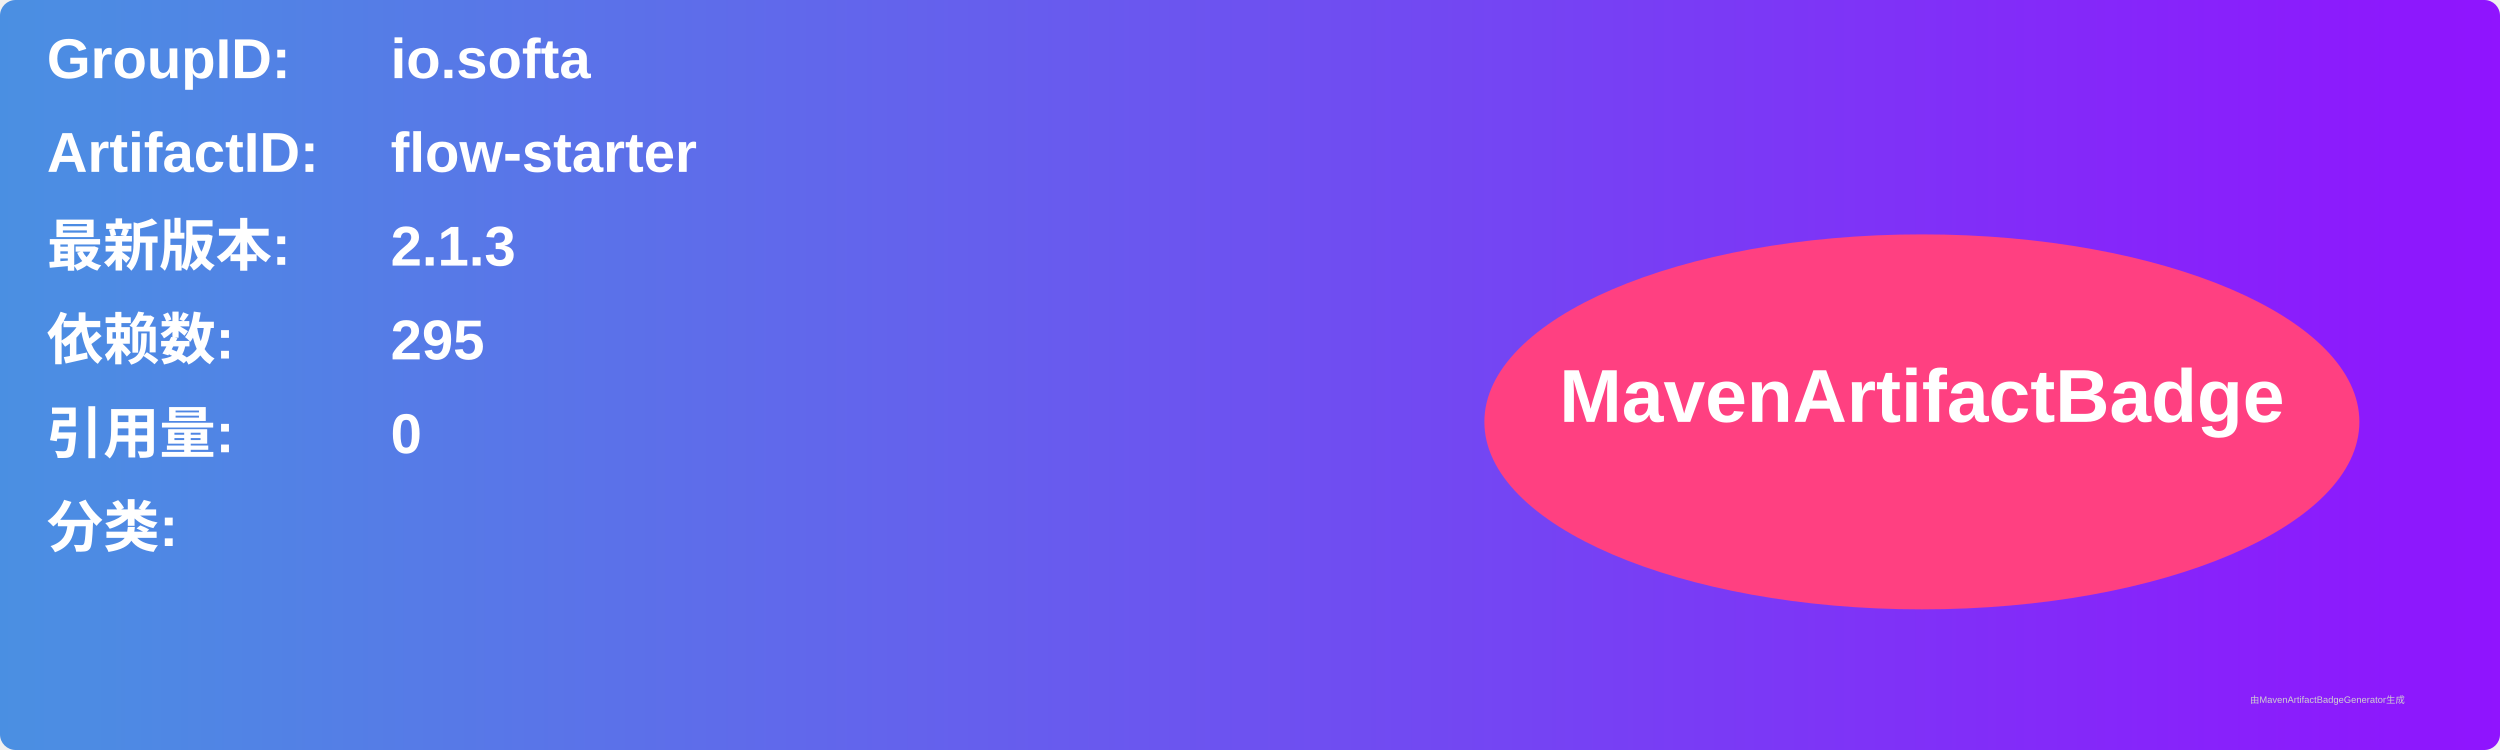
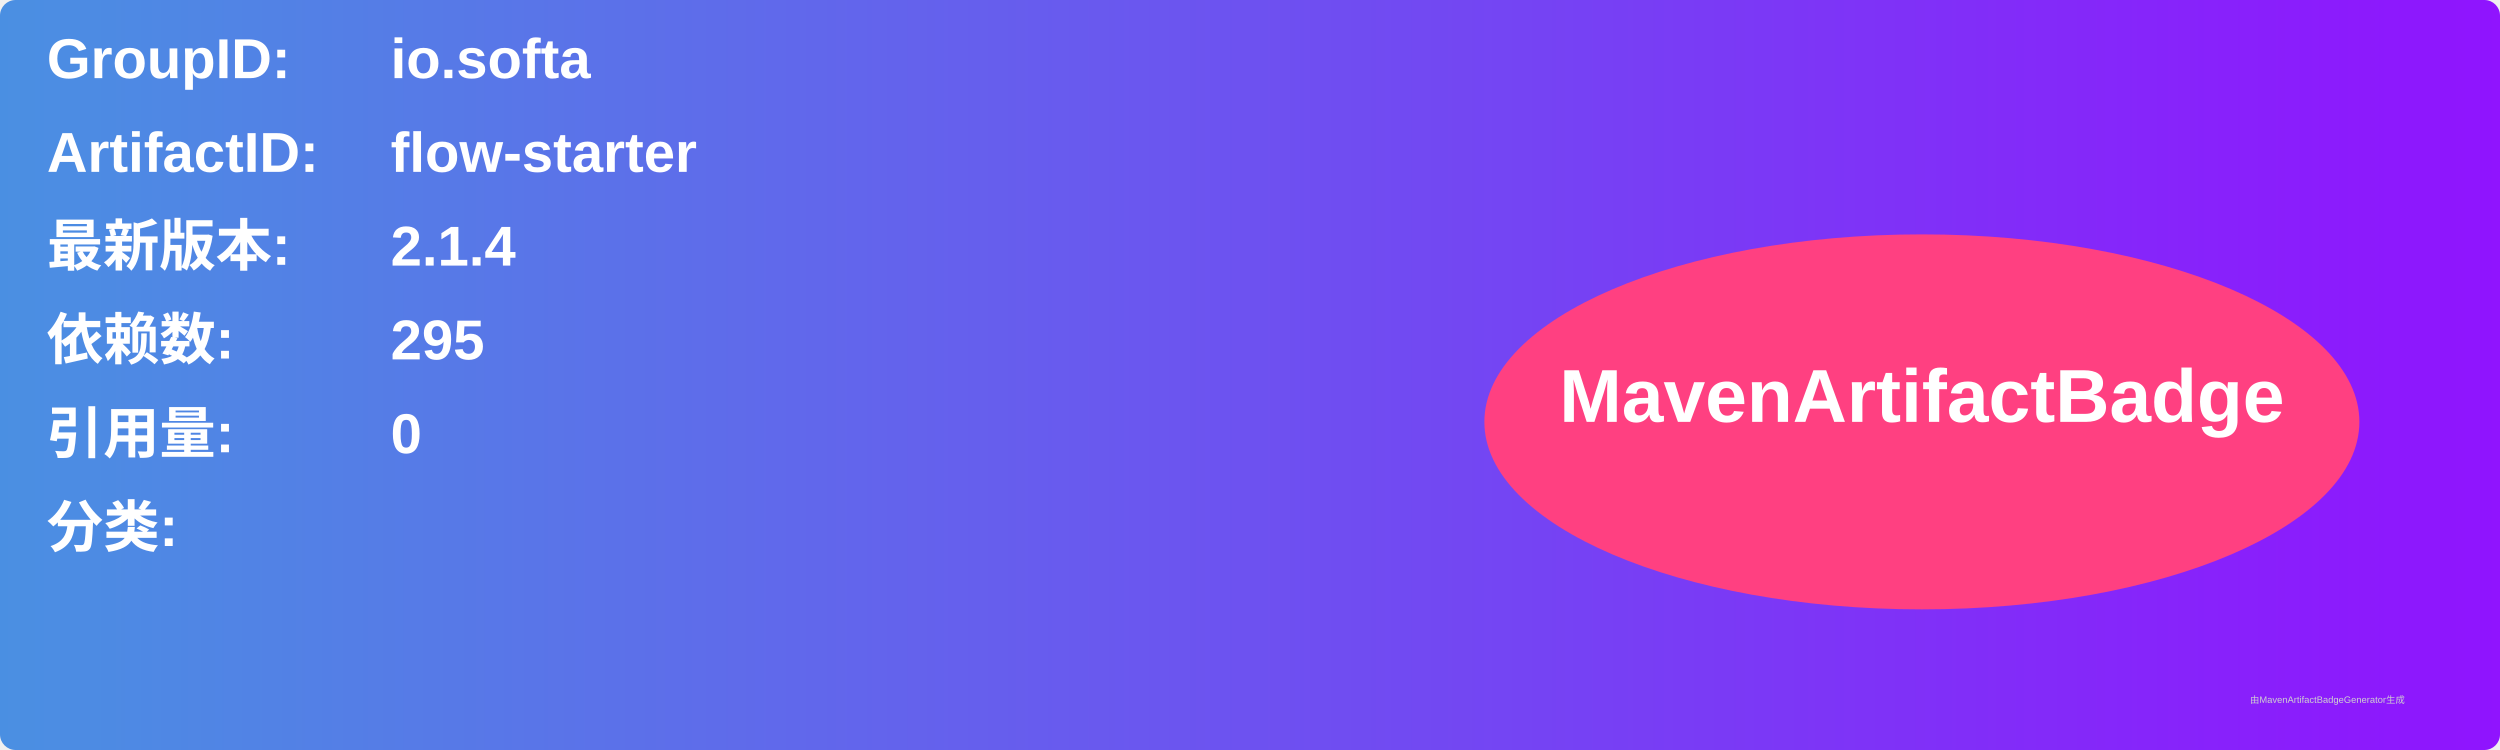
<svg xmlns="http://www.w3.org/2000/svg" width="800" height="240" viewBox="0 0 800 240">
  <linearGradient id="grad" x1="0%" y1="0%" x2="100%" y2="0%">
    <stop offset="0%" stop-color="#4a90e2" />
    <stop offset="100%" stop-color="#9013fe" />
  </linearGradient>
  <rect width="100%" height="100%" rx="5" ry="5" fill="url(#grad)" />
  <g transform="translate(15, 15)">
    <text x="0" y="10" font-family="Arial" font-size="18" fill="white" font-weight="bold" width="260">GroupID:</text>
    <text x="110" y="10" font-family="Arial" font-size="18" fill="white" font-weight="bold" width="460">io.softa</text>
    <text x="0" y="40" font-family="Arial" font-size="18" fill="white" font-weight="bold" width="260">ArtifactID:</text>
    <text x="110" y="40" font-family="Arial" font-size="18" fill="white" font-weight="bold" width="460">flow-starter</text>
    <text x="0" y="70" font-family="Arial" font-size="18" fill="white" font-weight="bold">最新版本:</text>
    <text x="110" y="70" font-family="Arial" font-size="18" fill="white" font-weight="bold">
-       <tspan font-weight="bold">2.1.3</tspan>
+       <tspan font-weight="bold">2.1.4</tspan>
    </text>
    <text x="0" y="100" font-family="Arial" font-size="18" fill="white" font-weight="bold">依赖数: </text>
    <text x="110" y="100" font-family="Arial" font-size="18" fill="white">
      <tspan font-weight="bold">295</tspan>
    </text>
    <text x="0" y="130" font-family="Arial" font-size="18" fill="white" font-weight="bold">引用量: </text>
    <text x="110" y="130" font-family="Arial" font-size="18" fill="white">
      <tspan font-weight="bold">0</tspan>
    </text>
    <text x="0" y="160" font-family="Arial" font-size="18" fill="white" font-weight="bold">分类:</text>
    <text x="10" y="190" font-family="Arial" font-size="10" fill="white">
      <tspan font-weight="bold" />
    </text>
    <ellipse cx="600" cy="120" rx="140" ry="60" fill="#ff4081" />
    <text x="600" y="120" text-anchor="middle" font-family="Arial" font-size="24" fill="white" font-weight="bold">MavenArtifactBadge</text>
  </g>
  <text x="720" y="225" font-family="Arial" font-size="3" fill="#d0d0d0">由MavenArtifactBadgeGenerator生成</text>
</svg>
